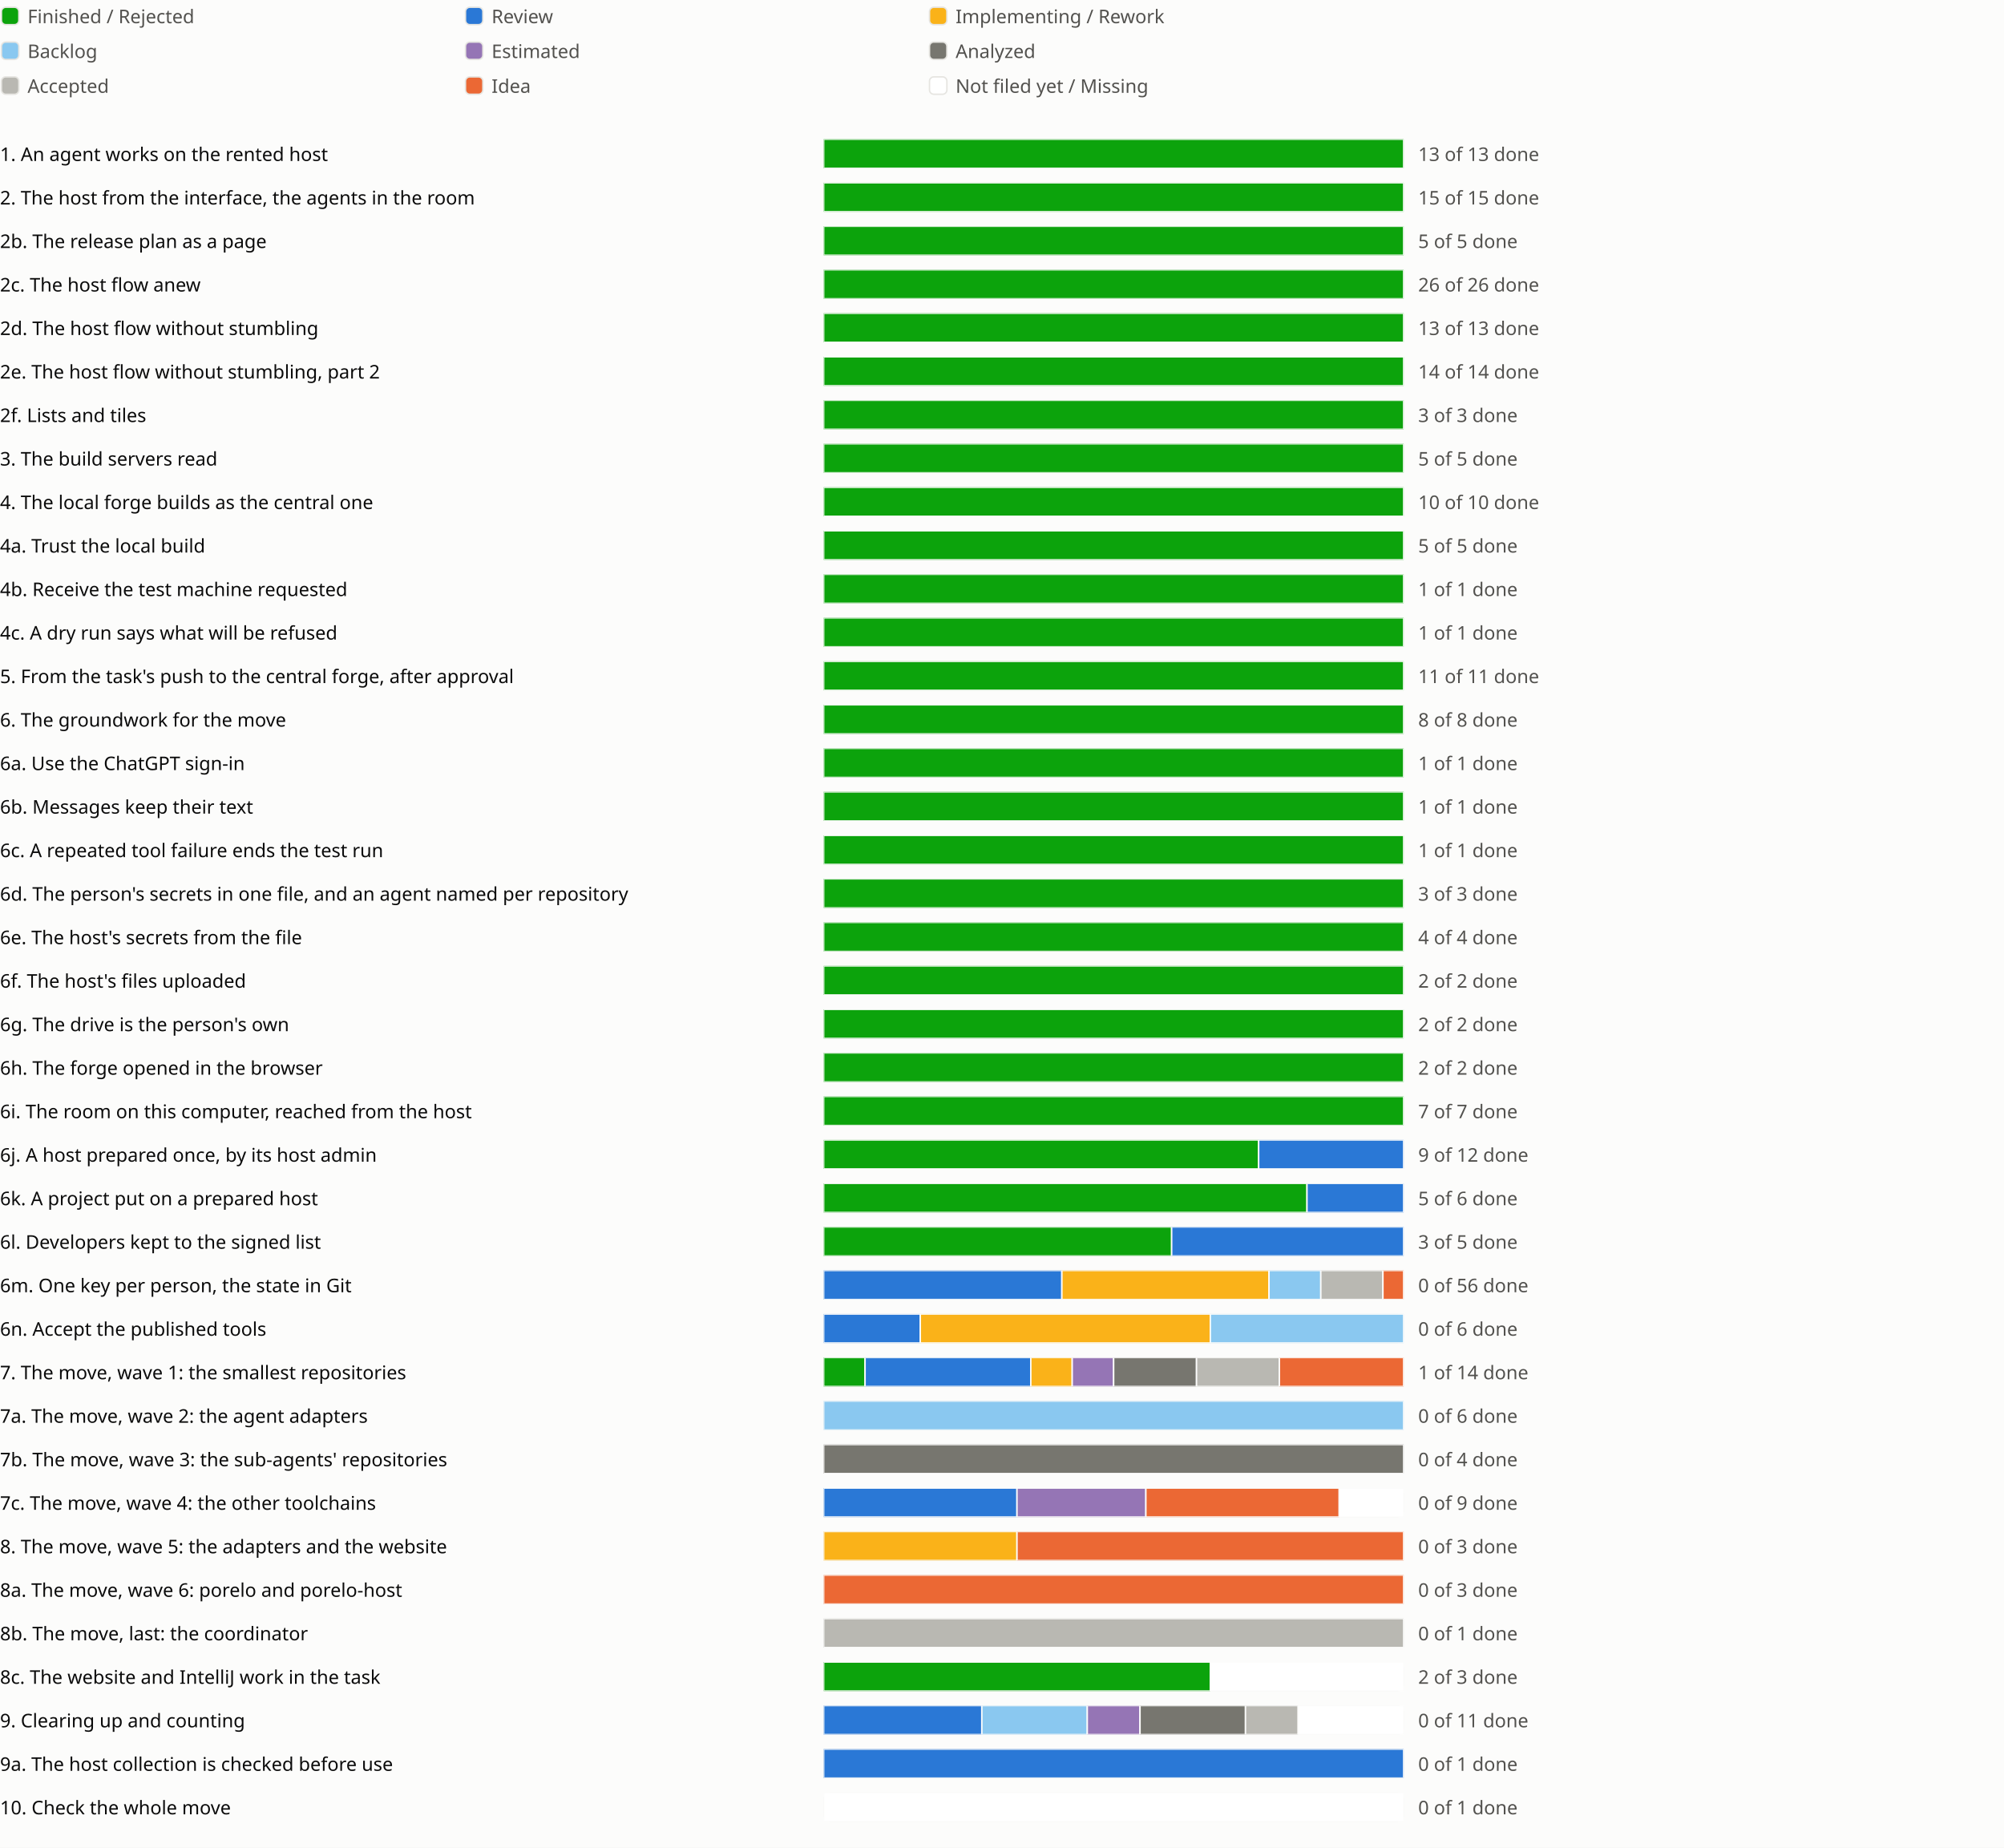
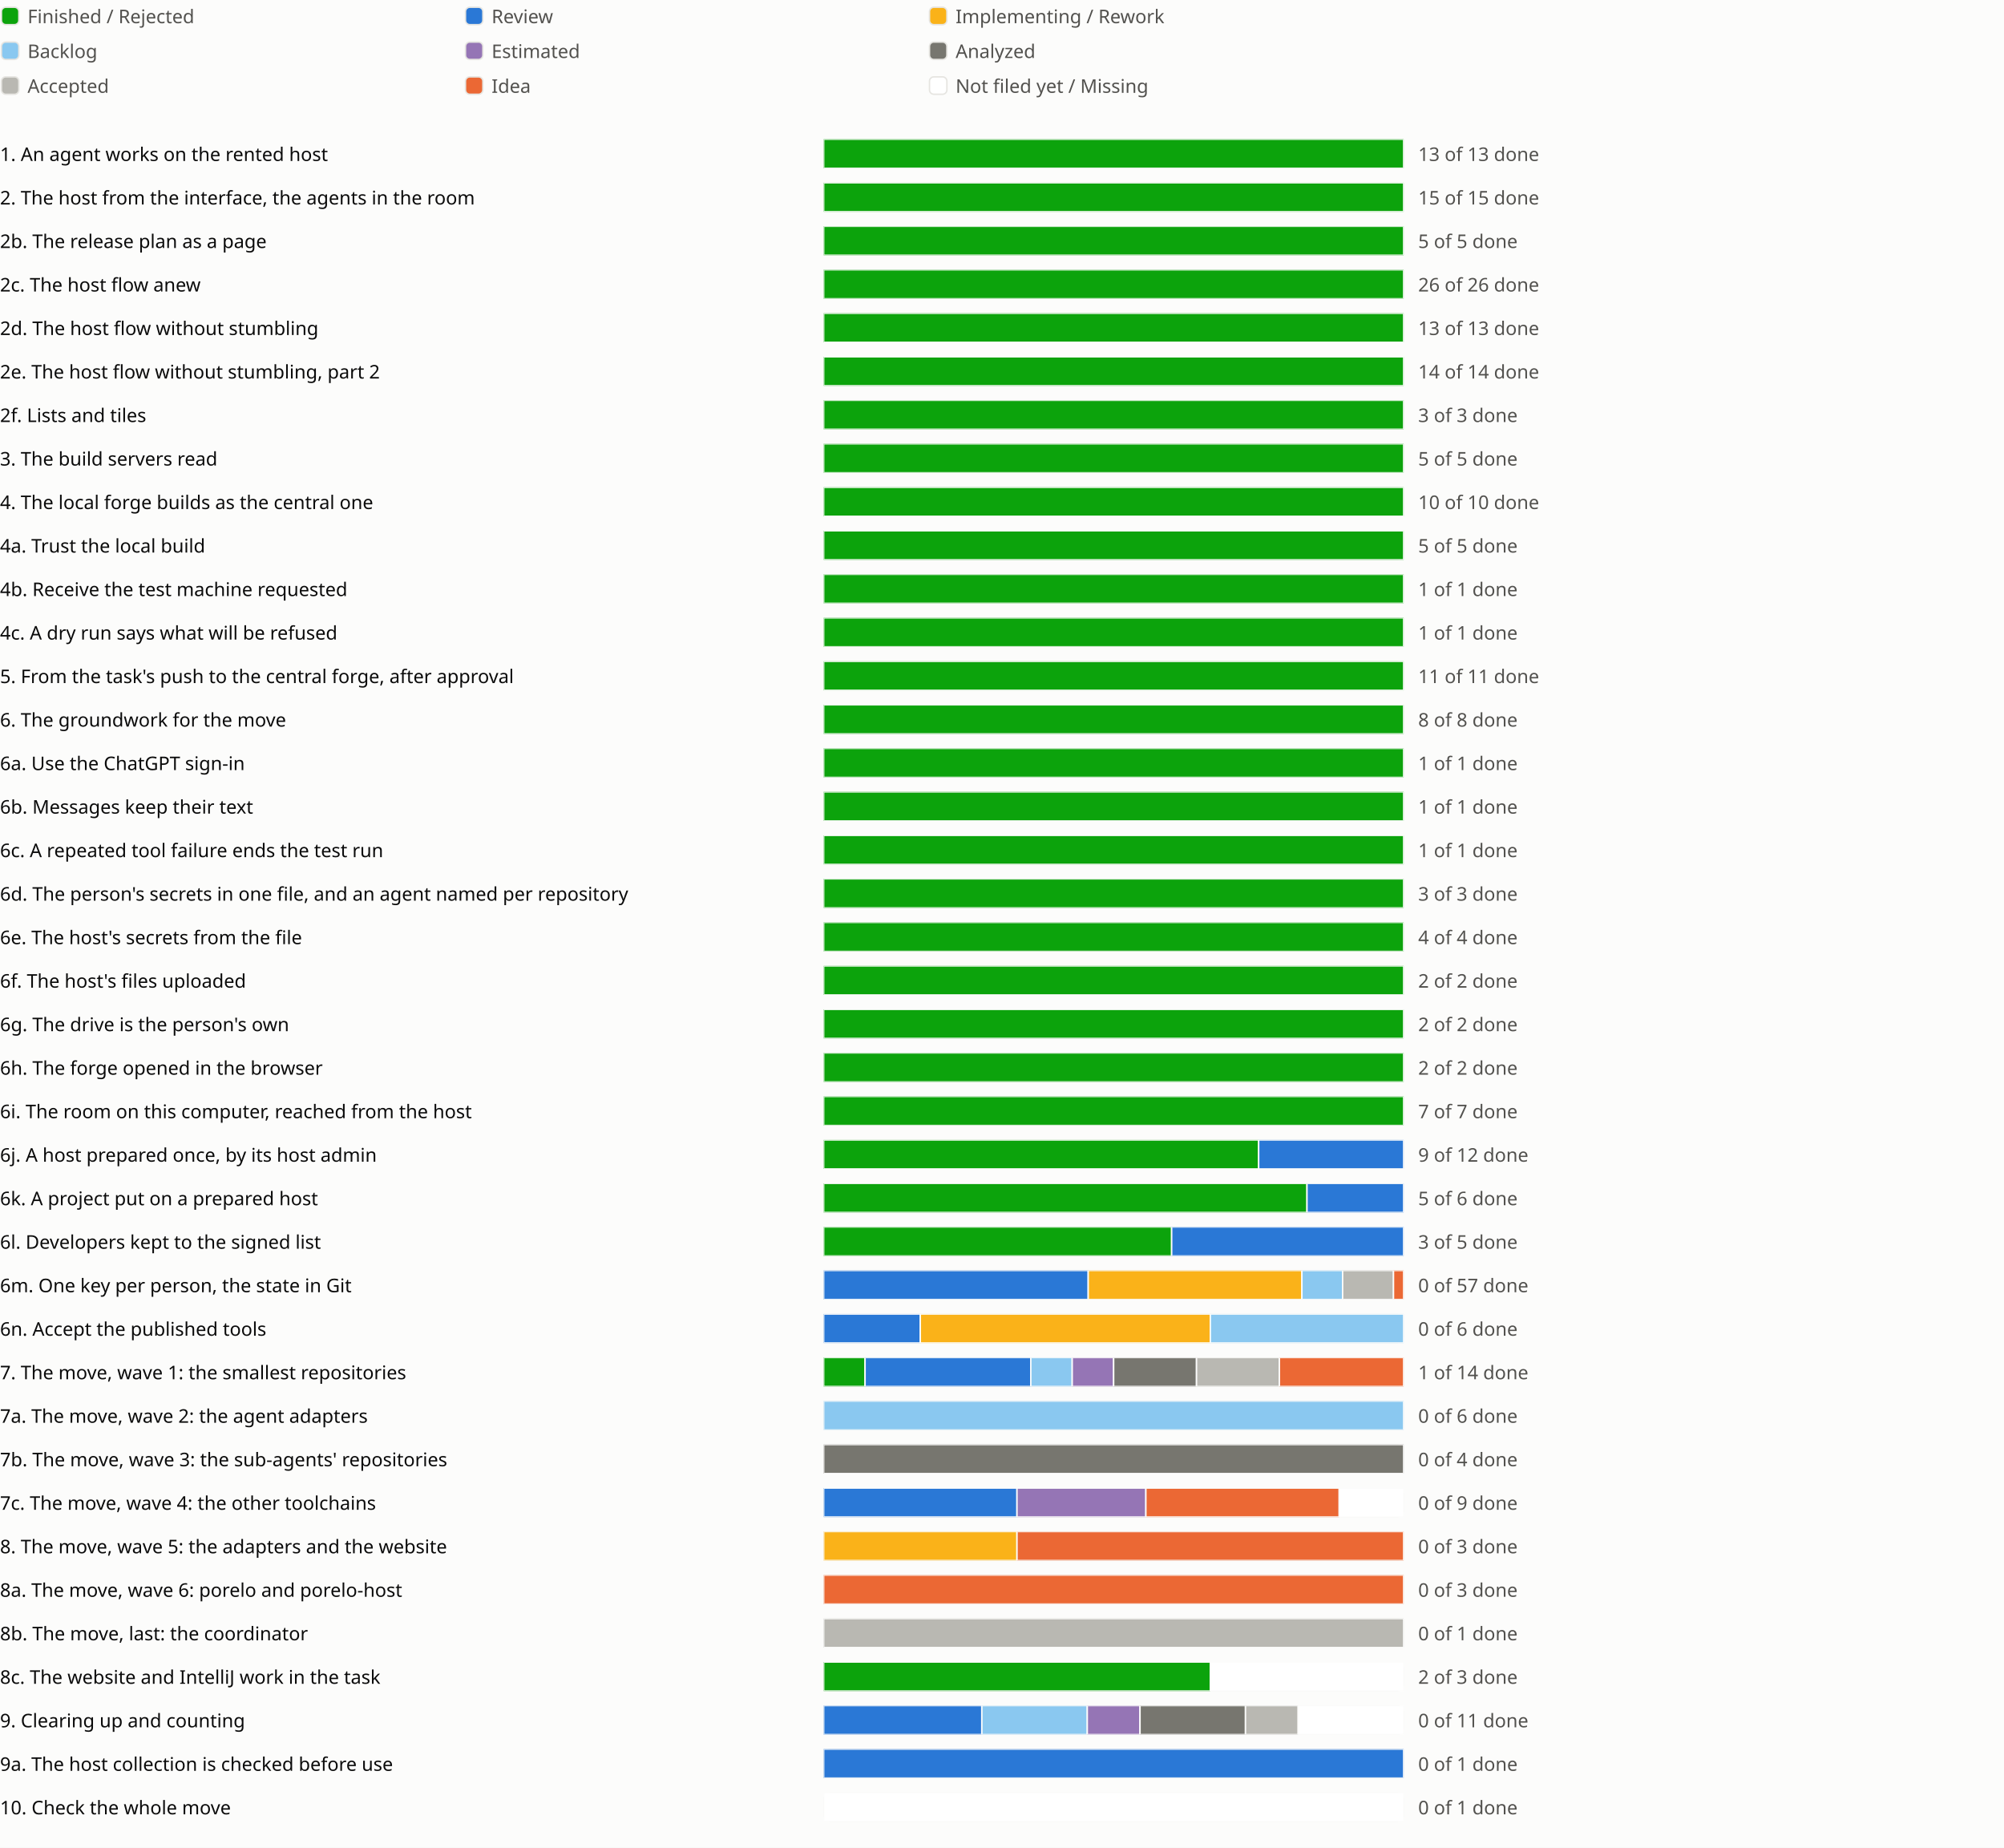
<svg xmlns="http://www.w3.org/2000/svg" viewBox="0 0 1382 1274" role="img" aria-label="Sprint progress for release 0.6">
  <style>
text{fill:#0b0b0b;font:13px system-ui,sans-serif}.legend{fill:#52514e}
@media (prefers-color-scheme:dark){text{fill:#f0efec}.legend{fill:#c3c2b7}.c-surface{fill:#1a1a19}.c-grid{fill:#383835}.c-backlog{fill:#80bee6}.c-estimated{fill:#b497cf}.c-analyzed{fill:#77766f}.c-accepted{fill:#aaa9a2}.c-review{fill:#3987e5}.c-idea{fill:#d95926}.c-new{fill:#1a1a19}}
</style>
  <rect width="100%" height="100%" fill="#fcfcfb" class="c-surface" />
  <g transform="translate(0 0)">
    <rect x="1" y="5" width="12" height="12" rx="3" fill="#0ca30c" class="c-done" stroke="#e6e5e1" />
    <text class="legend" x="19" y="16">Finished / Rejected</text>
  </g>
  <g transform="translate(320 0)">
    <rect x="1" y="5" width="12" height="12" rx="3" fill="#2a78d6" class="c-review" stroke="#e6e5e1" />
    <text class="legend" x="19" y="16">Review</text>
  </g>
  <g transform="translate(640 0)">
    <rect x="1" y="5" width="12" height="12" rx="3" fill="#fab219" class="c-impl" stroke="#e6e5e1" />
    <text class="legend" x="19" y="16">Implementing / Rework</text>
  </g>
  <g transform="translate(0 24)">
    <rect x="1" y="5" width="12" height="12" rx="3" fill="#8ac8f0" class="c-backlog" stroke="#e6e5e1" />
    <text class="legend" x="19" y="16">Backlog</text>
  </g>
  <g transform="translate(320 24)">
    <rect x="1" y="5" width="12" height="12" rx="3" fill="#9575b5" class="c-estimated" stroke="#e6e5e1" />
    <text class="legend" x="19" y="16">Estimated</text>
  </g>
  <g transform="translate(640 24)">
    <rect x="1" y="5" width="12" height="12" rx="3" fill="#77766f" class="c-analyzed" stroke="#e6e5e1" />
    <text class="legend" x="19" y="16">Analyzed</text>
  </g>
  <g transform="translate(0 48)">
    <rect x="1" y="5" width="12" height="12" rx="3" fill="#b9b8b2" class="c-accepted" stroke="#e6e5e1" />
    <text class="legend" x="19" y="16">Accepted</text>
  </g>
  <g transform="translate(320 48)">
    <rect x="1" y="5" width="12" height="12" rx="3" fill="#eb6834" class="c-idea" stroke="#e6e5e1" />
    <text class="legend" x="19" y="16">Idea</text>
  </g>
  <g transform="translate(640 48)">
    <rect x="1" y="5" width="12" height="12" rx="3" fill="#ffffff" class="c-new" stroke="#e6e5e1" />
    <text class="legend" x="19" y="16">Not filed yet / Missing</text>
  </g>
  <g transform="translate(0 94)">
    <text x="0" y="17">1. An agent works on the rented host</text>
    <svg x="568" width="540" height="24" viewBox="0 0 540 24">
      <svg x="0" y="2" width="400" height="20" viewBox="0 0 400 20">
        <rect width="400" height="20" rx="4" fill="#e6e5e1" class="c-grid" />
        <rect x="0.0" width="400.0" height="20" fill="#0ca30c" class="c-done" stroke="#fcfcfb" />
      </svg>
      <text class="legend" x="410" y="17">13 of 13 done</text>
    </svg>
    <text x="1118" y="17" />
    <text x="1142" y="17" />
    <text x="1166" y="17" />
  </g>
  <g transform="translate(0 124)">
    <text x="0" y="17">2. The host from the interface, the agents in the room</text>
    <svg x="568" width="540" height="24" viewBox="0 0 540 24">
      <svg x="0" y="2" width="400" height="20" viewBox="0 0 400 20">
        <rect width="400" height="20" rx="4" fill="#e6e5e1" class="c-grid" />
        <rect x="0.0" width="400.0" height="20" fill="#0ca30c" class="c-done" stroke="#fcfcfb" />
      </svg>
      <text class="legend" x="410" y="17">15 of 15 done</text>
    </svg>
    <text x="1118" y="17" />
    <text x="1142" y="17" />
  </g>
  <g transform="translate(0 154)">
    <text x="0" y="17">2b. The release plan as a page</text>
    <svg x="568" width="540" height="24" viewBox="0 0 540 24">
      <svg x="0" y="2" width="400" height="20" viewBox="0 0 400 20">
        <rect width="400" height="20" rx="4" fill="#e6e5e1" class="c-grid" />
        <rect x="0.0" width="400.0" height="20" fill="#0ca30c" class="c-done" stroke="#fcfcfb" />
      </svg>
      <text class="legend" x="410" y="17">5 of 5 done</text>
    </svg>
    <text x="1118" y="17" />
    <text x="1142" y="17" />
    <text x="1166" y="17" />
  </g>
  <g transform="translate(0 184)">
    <text x="0" y="17">2c. The host flow anew</text>
    <svg x="568" width="540" height="24" viewBox="0 0 540 24">
      <svg x="0" y="2" width="400" height="20" viewBox="0 0 400 20">
        <rect width="400" height="20" rx="4" fill="#e6e5e1" class="c-grid" />
        <rect x="0.0" width="400.0" height="20" fill="#0ca30c" class="c-done" stroke="#fcfcfb" />
      </svg>
      <text class="legend" x="410" y="17">26 of 26 done</text>
    </svg>
    <text x="1118" y="17" />
    <text x="1142" y="17" />
    <text x="1166" y="17" />
    <text x="1190" y="17" />
  </g>
  <g transform="translate(0 214)">
    <text x="0" y="17">2d. The host flow without stumbling</text>
    <svg x="568" width="540" height="24" viewBox="0 0 540 24">
      <svg x="0" y="2" width="400" height="20" viewBox="0 0 400 20">
        <rect width="400" height="20" rx="4" fill="#e6e5e1" class="c-grid" />
        <rect x="0.0" width="400.0" height="20" fill="#0ca30c" class="c-done" stroke="#fcfcfb" />
      </svg>
      <text class="legend" x="410" y="17">13 of 13 done</text>
    </svg>
    <text x="1118" y="17" />
    <text x="1142" y="17" />
    <text x="1166" y="17" />
    <text x="1190" y="17" />
    <text x="1214" y="17" />
  </g>
  <g transform="translate(0 244)">
    <text x="0" y="17">2e. The host flow without stumbling, part 2</text>
    <svg x="568" width="540" height="24" viewBox="0 0 540 24">
      <svg x="0" y="2" width="400" height="20" viewBox="0 0 400 20">
        <rect width="400" height="20" rx="4" fill="#e6e5e1" class="c-grid" />
        <rect x="0.0" width="400.0" height="20" fill="#0ca30c" class="c-done" stroke="#fcfcfb" />
      </svg>
      <text class="legend" x="410" y="17">14 of 14 done</text>
    </svg>
    <text x="1118" y="17" />
    <text x="1142" y="17" />
    <text x="1166" y="17" />
  </g>
  <g transform="translate(0 274)">
    <text x="0" y="17">2f. Lists and tiles</text>
    <svg x="568" width="540" height="24" viewBox="0 0 540 24">
      <svg x="0" y="2" width="400" height="20" viewBox="0 0 400 20">
        <rect width="400" height="20" rx="4" fill="#e6e5e1" class="c-grid" />
        <rect x="0.0" width="400.0" height="20" fill="#0ca30c" class="c-done" stroke="#fcfcfb" />
      </svg>
      <text class="legend" x="410" y="17">3 of 3 done</text>
    </svg>
    <text x="1118" y="17" />
    <text x="1142" y="17" />
  </g>
  <g transform="translate(0 304)">
    <text x="0" y="17">3. The build servers read</text>
    <svg x="568" width="540" height="24" viewBox="0 0 540 24">
      <svg x="0" y="2" width="400" height="20" viewBox="0 0 400 20">
        <rect width="400" height="20" rx="4" fill="#e6e5e1" class="c-grid" />
        <rect x="0.0" width="400.0" height="20" fill="#0ca30c" class="c-done" stroke="#fcfcfb" />
      </svg>
      <text class="legend" x="410" y="17">5 of 5 done</text>
    </svg>
    <text x="1118" y="17" />
    <text x="1142" y="17" />
    <text x="1166" y="17" />
  </g>
  <g transform="translate(0 334)">
    <text x="0" y="17">4. The local forge builds as the central one</text>
    <svg x="568" width="540" height="24" viewBox="0 0 540 24">
      <svg x="0" y="2" width="400" height="20" viewBox="0 0 400 20">
        <rect width="400" height="20" rx="4" fill="#e6e5e1" class="c-grid" />
        <rect x="0.0" width="400.0" height="20" fill="#0ca30c" class="c-done" stroke="#fcfcfb" />
      </svg>
      <text class="legend" x="410" y="17">10 of 10 done</text>
    </svg>
    <text x="1118" y="17" />
    <text x="1142" y="17" />
  </g>
  <g transform="translate(0 364)">
    <text x="0" y="17">4a. Trust the local build</text>
    <svg x="568" width="540" height="24" viewBox="0 0 540 24">
      <svg x="0" y="2" width="400" height="20" viewBox="0 0 400 20">
        <rect width="400" height="20" rx="4" fill="#e6e5e1" class="c-grid" />
        <rect x="0.0" width="400.0" height="20" fill="#0ca30c" class="c-done" stroke="#fcfcfb" />
      </svg>
      <text class="legend" x="410" y="17">5 of 5 done</text>
    </svg>
    <text x="1118" y="17" />
  </g>
  <g transform="translate(0 394)">
    <text x="0" y="17">4b. Receive the test machine requested</text>
    <svg x="568" width="540" height="24" viewBox="0 0 540 24">
      <svg x="0" y="2" width="400" height="20" viewBox="0 0 400 20">
        <rect width="400" height="20" rx="4" fill="#e6e5e1" class="c-grid" />
        <rect x="0.0" width="400.0" height="20" fill="#0ca30c" class="c-done" stroke="#fcfcfb" />
      </svg>
      <text class="legend" x="410" y="17">1 of 1 done</text>
    </svg>
    <text x="1118" y="17" />
  </g>
  <g transform="translate(0 424)">
    <text x="0" y="17">4c. A dry run says what will be refused</text>
    <svg x="568" width="540" height="24" viewBox="0 0 540 24">
      <svg x="0" y="2" width="400" height="20" viewBox="0 0 400 20">
        <rect width="400" height="20" rx="4" fill="#e6e5e1" class="c-grid" />
        <rect x="0.0" width="400.0" height="20" fill="#0ca30c" class="c-done" stroke="#fcfcfb" />
      </svg>
      <text class="legend" x="410" y="17">1 of 1 done</text>
    </svg>
    <text x="1118" y="17" />
  </g>
  <g transform="translate(0 454)">
    <text x="0" y="17">5. From the task's push to the central forge, after approval</text>
    <svg x="568" width="540" height="24" viewBox="0 0 540 24">
      <svg x="0" y="2" width="400" height="20" viewBox="0 0 400 20">
        <rect width="400" height="20" rx="4" fill="#e6e5e1" class="c-grid" />
        <rect x="0.0" width="400.0" height="20" fill="#0ca30c" class="c-done" stroke="#fcfcfb" />
      </svg>
      <text class="legend" x="410" y="17">11 of 11 done</text>
    </svg>
    <text x="1118" y="17" />
    <text x="1142" y="17" />
  </g>
  <g transform="translate(0 484)">
    <text x="0" y="17">6. The groundwork for the move</text>
    <svg x="568" width="540" height="24" viewBox="0 0 540 24">
      <svg x="0" y="2" width="400" height="20" viewBox="0 0 400 20">
        <rect width="400" height="20" rx="4" fill="#e6e5e1" class="c-grid" />
        <rect x="0.0" width="400.0" height="20" fill="#0ca30c" class="c-done" stroke="#fcfcfb" />
      </svg>
      <text class="legend" x="410" y="17">8 of 8 done</text>
    </svg>
    <text x="1118" y="17" />
    <text x="1142" y="17" />
  </g>
  <g transform="translate(0 514)">
    <text x="0" y="17">6a. Use the ChatGPT sign-in</text>
    <svg x="568" width="540" height="24" viewBox="0 0 540 24">
      <svg x="0" y="2" width="400" height="20" viewBox="0 0 400 20">
        <rect width="400" height="20" rx="4" fill="#e6e5e1" class="c-grid" />
        <rect x="0.0" width="400.0" height="20" fill="#0ca30c" class="c-done" stroke="#fcfcfb" />
      </svg>
      <text class="legend" x="410" y="17">1 of 1 done</text>
    </svg>
    <text x="1118" y="17" />
  </g>
  <g transform="translate(0 544)">
    <text x="0" y="17">6b. Messages keep their text</text>
    <svg x="568" width="540" height="24" viewBox="0 0 540 24">
      <svg x="0" y="2" width="400" height="20" viewBox="0 0 400 20">
        <rect width="400" height="20" rx="4" fill="#e6e5e1" class="c-grid" />
        <rect x="0.0" width="400.0" height="20" fill="#0ca30c" class="c-done" stroke="#fcfcfb" />
      </svg>
      <text class="legend" x="410" y="17">1 of 1 done</text>
    </svg>
    <text x="1118" y="17" />
  </g>
  <g transform="translate(0 574)">
    <text x="0" y="17">6c. A repeated tool failure ends the test run</text>
    <svg x="568" width="540" height="24" viewBox="0 0 540 24">
      <svg x="0" y="2" width="400" height="20" viewBox="0 0 400 20">
        <rect width="400" height="20" rx="4" fill="#e6e5e1" class="c-grid" />
        <rect x="0.0" width="400.0" height="20" fill="#0ca30c" class="c-done" stroke="#fcfcfb" />
      </svg>
      <text class="legend" x="410" y="17">1 of 1 done</text>
    </svg>
    <text x="1118" y="17" />
  </g>
  <g transform="translate(0 604)">
    <text x="0" y="17">6d. The person's secrets in one file, and an agent named per repository</text>
    <svg x="568" width="540" height="24" viewBox="0 0 540 24">
      <svg x="0" y="2" width="400" height="20" viewBox="0 0 400 20">
        <rect width="400" height="20" rx="4" fill="#e6e5e1" class="c-grid" />
        <rect x="0.0" width="400.0" height="20" fill="#0ca30c" class="c-done" stroke="#fcfcfb" />
      </svg>
      <text class="legend" x="410" y="17">3 of 3 done</text>
    </svg>
    <text x="1118" y="17" />
    <text x="1142" y="17" />
  </g>
  <g transform="translate(0 634)">
    <text x="0" y="17">6e. The host's secrets from the file</text>
    <svg x="568" width="540" height="24" viewBox="0 0 540 24">
      <svg x="0" y="2" width="400" height="20" viewBox="0 0 400 20">
        <rect width="400" height="20" rx="4" fill="#e6e5e1" class="c-grid" />
        <rect x="0.0" width="400.0" height="20" fill="#0ca30c" class="c-done" stroke="#fcfcfb" />
      </svg>
      <text class="legend" x="410" y="17">4 of 4 done</text>
    </svg>
    <text x="1118" y="17" />
  </g>
  <g transform="translate(0 664)">
    <text x="0" y="17">6f. The host's files uploaded</text>
    <svg x="568" width="540" height="24" viewBox="0 0 540 24">
      <svg x="0" y="2" width="400" height="20" viewBox="0 0 400 20">
        <rect width="400" height="20" rx="4" fill="#e6e5e1" class="c-grid" />
        <rect x="0.0" width="400.0" height="20" fill="#0ca30c" class="c-done" stroke="#fcfcfb" />
      </svg>
      <text class="legend" x="410" y="17">2 of 2 done</text>
    </svg>
    <text x="1118" y="17" />
  </g>
  <g transform="translate(0 694)">
    <text x="0" y="17">6g. The drive is the person's own</text>
    <svg x="568" width="540" height="24" viewBox="0 0 540 24">
      <svg x="0" y="2" width="400" height="20" viewBox="0 0 400 20">
        <rect width="400" height="20" rx="4" fill="#e6e5e1" class="c-grid" />
        <rect x="0.0" width="400.0" height="20" fill="#0ca30c" class="c-done" stroke="#fcfcfb" />
      </svg>
      <text class="legend" x="410" y="17">2 of 2 done</text>
    </svg>
    <text x="1118" y="17" />
  </g>
  <g transform="translate(0 724)">
    <text x="0" y="17">6h. The forge opened in the browser</text>
    <svg x="568" width="540" height="24" viewBox="0 0 540 24">
      <svg x="0" y="2" width="400" height="20" viewBox="0 0 400 20">
        <rect width="400" height="20" rx="4" fill="#e6e5e1" class="c-grid" />
        <rect x="0.0" width="400.0" height="20" fill="#0ca30c" class="c-done" stroke="#fcfcfb" />
      </svg>
      <text class="legend" x="410" y="17">2 of 2 done</text>
    </svg>
    <text x="1118" y="17" />
  </g>
  <g transform="translate(0 754)">
    <text x="0" y="17">6i. The room on this computer, reached from the host</text>
    <svg x="568" width="540" height="24" viewBox="0 0 540 24">
      <svg x="0" y="2" width="400" height="20" viewBox="0 0 400 20">
        <rect width="400" height="20" rx="4" fill="#e6e5e1" class="c-grid" />
        <rect x="0.0" width="400.0" height="20" fill="#0ca30c" class="c-done" stroke="#fcfcfb" />
      </svg>
      <text class="legend" x="410" y="17">7 of 7 done</text>
    </svg>
    <text x="1118" y="17" />
    <text x="1142" y="17" />
  </g>
  <g transform="translate(0 784)">
    <text x="0" y="17">6j. A host prepared once, by its host admin</text>
    <svg x="568" width="540" height="24" viewBox="0 0 540 24">
      <svg x="0" y="2" width="400" height="20" viewBox="0 0 400 20">
        <rect width="400" height="20" rx="4" fill="#e6e5e1" class="c-grid" />
        <rect x="0.0" width="300.0" height="20" fill="#0ca30c" class="c-done" stroke="#fcfcfb" />
        <rect x="300.0" width="100.0" height="20" fill="#2a78d6" class="c-review" stroke="#fcfcfb" />
      </svg>
      <text class="legend" x="410" y="17">9 of 12 done</text>
    </svg>
    <text x="1118" y="17" />
    <text x="1142" y="17" />
  </g>
  <g transform="translate(0 814)">
    <text x="0" y="17">6k. A project put on a prepared host</text>
    <svg x="568" width="540" height="24" viewBox="0 0 540 24">
      <svg x="0" y="2" width="400" height="20" viewBox="0 0 400 20">
        <rect width="400" height="20" rx="4" fill="#e6e5e1" class="c-grid" />
        <rect x="0.0" width="333.333" height="20" fill="#0ca30c" class="c-done" stroke="#fcfcfb" />
        <rect x="333.333" width="66.667" height="20" fill="#2a78d6" class="c-review" stroke="#fcfcfb" />
      </svg>
      <text class="legend" x="410" y="17">5 of 6 done</text>
    </svg>
    <text x="1118" y="17" />
  </g>
  <g transform="translate(0 844)">
    <text x="0" y="17">6l. Developers kept to the signed list</text>
    <svg x="568" width="540" height="24" viewBox="0 0 540 24">
      <svg x="0" y="2" width="400" height="20" viewBox="0 0 400 20">
        <rect width="400" height="20" rx="4" fill="#e6e5e1" class="c-grid" />
        <rect x="0.0" width="240.0" height="20" fill="#0ca30c" class="c-done" stroke="#fcfcfb" />
        <rect x="240.0" width="160.0" height="20" fill="#2a78d6" class="c-review" stroke="#fcfcfb" />
      </svg>
      <text class="legend" x="410" y="17">3 of 5 done</text>
    </svg>
    <text x="1118" y="17" />
  </g>
  <g transform="translate(0 874)">
    <text x="0" y="17">6m. One key per person, the state in Git</text>
    <svg x="568" width="540" height="24" viewBox="0 0 540 24">
      <svg x="0" y="2" width="400" height="20" viewBox="0 0 400 20">
        <rect width="400" height="20" rx="4" fill="#e6e5e1" class="c-grid" />
-         <rect x="0.0" width="164.286" height="20" fill="#2a78d6" class="c-review" stroke="#fcfcfb" />
-         <rect x="164.286" width="142.857" height="20" fill="#fab219" class="c-impl" stroke="#fcfcfb" />
-         <rect x="307.143" width="35.714" height="20" fill="#8ac8f0" class="c-backlog" stroke="#fcfcfb" />
-         <rect x="342.857" width="42.857" height="20" fill="#b9b8b2" class="c-accepted" stroke="#fcfcfb" />
-         <rect x="385.714" width="14.286" height="20" fill="#eb6834" class="c-idea" stroke="#fcfcfb" />
-       </svg>
-       <text class="legend" x="410" y="17">0 of 56 done</text>
+         <rect x="0.0" width="182.456" height="20" fill="#2a78d6" class="c-review" stroke="#fcfcfb" />
+         <rect x="182.456" width="147.368" height="20" fill="#fab219" class="c-impl" stroke="#fcfcfb" />
+         <rect x="329.825" width="28.07" height="20" fill="#8ac8f0" class="c-backlog" stroke="#fcfcfb" />
+         <rect x="357.895" width="35.088" height="20" fill="#b9b8b2" class="c-accepted" stroke="#fcfcfb" />
+         <rect x="392.982" width="7.018" height="20" fill="#eb6834" class="c-idea" stroke="#fcfcfb" />
+       </svg>
+       <text class="legend" x="410" y="17">0 of 57 done</text>
    </svg>
    <text x="1118" y="17" />
    <text x="1142" y="17" />
    <text x="1166" y="17" />
    <text x="1190" y="17" />
    <text x="1214" y="17" />
    <text x="1238" y="17" />
    <text x="1262" y="17" />
    <text x="1286" y="17" />
    <text x="1310" y="17" />
    <text x="1334" y="17" />
    <text x="1358" y="17" />
  </g>
  <g transform="translate(0 904)">
    <text x="0" y="17">6n. Accept the published tools</text>
    <svg x="568" width="540" height="24" viewBox="0 0 540 24">
      <svg x="0" y="2" width="400" height="20" viewBox="0 0 400 20">
        <rect width="400" height="20" rx="4" fill="#e6e5e1" class="c-grid" />
        <rect x="0.0" width="66.667" height="20" fill="#2a78d6" class="c-review" stroke="#fcfcfb" />
        <rect x="66.667" width="200.0" height="20" fill="#fab219" class="c-impl" stroke="#fcfcfb" />
        <rect x="266.667" width="133.333" height="20" fill="#8ac8f0" class="c-backlog" stroke="#fcfcfb" />
      </svg>
      <text class="legend" x="410" y="17">0 of 6 done</text>
    </svg>
    <text x="1118" y="17" />
    <text x="1142" y="17" />
  </g>
  <g transform="translate(0 934)">
    <text x="0" y="17">7. The move, wave 1: the smallest repositories</text>
    <svg x="568" width="540" height="24" viewBox="0 0 540 24">
      <svg x="0" y="2" width="400" height="20" viewBox="0 0 400 20">
        <rect width="400" height="20" rx="4" fill="#e6e5e1" class="c-grid" />
        <rect x="0.0" width="28.571" height="20" fill="#0ca30c" class="c-done" stroke="#fcfcfb" />
        <rect x="28.571" width="114.286" height="20" fill="#2a78d6" class="c-review" stroke="#fcfcfb" />
-         <rect x="142.857" width="28.571" height="20" fill="#fab219" class="c-impl" stroke="#fcfcfb" />
+         <rect x="142.857" width="28.571" height="20" fill="#8ac8f0" class="c-backlog" stroke="#fcfcfb" />
        <rect x="171.429" width="28.571" height="20" fill="#9575b5" class="c-estimated" stroke="#fcfcfb" />
        <rect x="200.0" width="57.143" height="20" fill="#77766f" class="c-analyzed" stroke="#fcfcfb" />
        <rect x="257.143" width="57.143" height="20" fill="#b9b8b2" class="c-accepted" stroke="#fcfcfb" />
        <rect x="314.286" width="85.714" height="20" fill="#eb6834" class="c-idea" stroke="#fcfcfb" />
      </svg>
      <text class="legend" x="410" y="17">1 of 14 done</text>
    </svg>
    <text x="1118" y="17" />
    <text x="1142" y="17" />
    <text x="1166" y="17" />
    <text x="1190" y="17" />
    <text x="1214" y="17" />
    <text x="1238" y="17" />
    <text x="1262" y="17" />
    <text x="1286" y="17" />
  </g>
  <g transform="translate(0 964)">
    <text x="0" y="17">7a. The move, wave 2: the agent adapters</text>
    <svg x="568" width="540" height="24" viewBox="0 0 540 24">
      <svg x="0" y="2" width="400" height="20" viewBox="0 0 400 20">
        <rect width="400" height="20" rx="4" fill="#e6e5e1" class="c-grid" />
        <rect x="0.0" width="400.0" height="20" fill="#8ac8f0" class="c-backlog" stroke="#fcfcfb" />
      </svg>
      <text class="legend" x="410" y="17">0 of 6 done</text>
    </svg>
    <text x="1118" y="17" />
  </g>
  <g transform="translate(0 994)">
    <text x="0" y="17">7b. The move, wave 3: the sub-agents' repositories</text>
    <svg x="568" width="540" height="24" viewBox="0 0 540 24">
      <svg x="0" y="2" width="400" height="20" viewBox="0 0 400 20">
        <rect width="400" height="20" rx="4" fill="#e6e5e1" class="c-grid" />
        <rect x="0.0" width="400.0" height="20" fill="#77766f" class="c-analyzed" stroke="#fcfcfb" />
      </svg>
      <text class="legend" x="410" y="17">0 of 4 done</text>
    </svg>
    <text x="1118" y="17" />
  </g>
  <g transform="translate(0 1024)">
    <text x="0" y="17">7c. The move, wave 4: the other toolchains</text>
    <svg x="568" width="540" height="24" viewBox="0 0 540 24">
      <svg x="0" y="2" width="400" height="20" viewBox="0 0 400 20">
        <rect width="400" height="20" rx="4" fill="#e6e5e1" class="c-grid" />
        <rect x="0.0" width="133.333" height="20" fill="#2a78d6" class="c-review" stroke="#fcfcfb" />
        <rect x="133.333" width="88.889" height="20" fill="#9575b5" class="c-estimated" stroke="#fcfcfb" />
        <rect x="222.222" width="133.333" height="20" fill="#eb6834" class="c-idea" stroke="#fcfcfb" />
        <rect x="355.556" width="44.444" height="20" fill="#ffffff" class="c-new" stroke="#fcfcfb" />
      </svg>
      <text class="legend" x="410" y="17">0 of 9 done</text>
    </svg>
    <text x="1118" y="17" />
    <text x="1142" y="17" />
    <text x="1166" y="17" />
  </g>
  <g transform="translate(0 1054)">
    <text x="0" y="17">8. The move, wave 5: the adapters and the website</text>
    <svg x="568" width="540" height="24" viewBox="0 0 540 24">
      <svg x="0" y="2" width="400" height="20" viewBox="0 0 400 20">
        <rect width="400" height="20" rx="4" fill="#e6e5e1" class="c-grid" />
        <rect x="0.0" width="133.333" height="20" fill="#fab219" class="c-impl" stroke="#fcfcfb" />
        <rect x="133.333" width="266.667" height="20" fill="#eb6834" class="c-idea" stroke="#fcfcfb" />
      </svg>
      <text class="legend" x="410" y="17">0 of 3 done</text>
    </svg>
    <text x="1118" y="17" />
  </g>
  <g transform="translate(0 1084)">
    <text x="0" y="17">8a. The move, wave 6: porelo and porelo-host</text>
    <svg x="568" width="540" height="24" viewBox="0 0 540 24">
      <svg x="0" y="2" width="400" height="20" viewBox="0 0 400 20">
        <rect width="400" height="20" rx="4" fill="#e6e5e1" class="c-grid" />
        <rect x="0.0" width="400.0" height="20" fill="#eb6834" class="c-idea" stroke="#fcfcfb" />
      </svg>
      <text class="legend" x="410" y="17">0 of 3 done</text>
    </svg>
    <text x="1118" y="17" />
  </g>
  <g transform="translate(0 1114)">
    <text x="0" y="17">8b. The move, last: the coordinator</text>
    <svg x="568" width="540" height="24" viewBox="0 0 540 24">
      <svg x="0" y="2" width="400" height="20" viewBox="0 0 400 20">
        <rect width="400" height="20" rx="4" fill="#e6e5e1" class="c-grid" />
        <rect x="0.0" width="400.0" height="20" fill="#b9b8b2" class="c-accepted" stroke="#fcfcfb" />
      </svg>
      <text class="legend" x="410" y="17">0 of 1 done</text>
    </svg>
    <text x="1118" y="17" />
  </g>
  <g transform="translate(0 1144)">
    <text x="0" y="17">8c. The website and IntelliJ work in the task</text>
    <svg x="568" width="540" height="24" viewBox="0 0 540 24">
      <svg x="0" y="2" width="400" height="20" viewBox="0 0 400 20">
        <rect width="400" height="20" rx="4" fill="#e6e5e1" class="c-grid" />
        <rect x="0.0" width="266.667" height="20" fill="#0ca30c" class="c-done" stroke="#fcfcfb" />
        <rect x="266.667" width="133.333" height="20" fill="#ffffff" class="c-new" stroke="#fcfcfb" />
      </svg>
      <text class="legend" x="410" y="17">2 of 3 done</text>
    </svg>
    <text x="1118" y="17" />
    <text x="1142" y="17" />
  </g>
  <g transform="translate(0 1174)">
    <text x="0" y="17">9. Clearing up and counting</text>
    <svg x="568" width="540" height="24" viewBox="0 0 540 24">
      <svg x="0" y="2" width="400" height="20" viewBox="0 0 400 20">
        <rect width="400" height="20" rx="4" fill="#e6e5e1" class="c-grid" />
        <rect x="0.0" width="109.091" height="20" fill="#2a78d6" class="c-review" stroke="#fcfcfb" />
        <rect x="109.091" width="72.727" height="20" fill="#8ac8f0" class="c-backlog" stroke="#fcfcfb" />
        <rect x="181.818" width="36.364" height="20" fill="#9575b5" class="c-estimated" stroke="#fcfcfb" />
        <rect x="218.182" width="72.727" height="20" fill="#77766f" class="c-analyzed" stroke="#fcfcfb" />
        <rect x="290.909" width="36.364" height="20" fill="#b9b8b2" class="c-accepted" stroke="#fcfcfb" />
        <rect x="327.273" width="72.727" height="20" fill="#ffffff" class="c-new" stroke="#fcfcfb" />
      </svg>
      <text class="legend" x="410" y="17">0 of 11 done</text>
    </svg>
    <text x="1118" y="17" />
    <text x="1142" y="17" />
    <text x="1166" y="17" />
    <text x="1190" y="17" />
    <text x="1214" y="17" />
  </g>
  <g transform="translate(0 1204)">
    <text x="0" y="17">9a. The host collection is checked before use</text>
    <svg x="568" width="540" height="24" viewBox="0 0 540 24">
      <svg x="0" y="2" width="400" height="20" viewBox="0 0 400 20">
        <rect width="400" height="20" rx="4" fill="#e6e5e1" class="c-grid" />
        <rect x="0.0" width="400.0" height="20" fill="#2a78d6" class="c-review" stroke="#fcfcfb" />
      </svg>
      <text class="legend" x="410" y="17">0 of 1 done</text>
    </svg>
    <text x="1118" y="17" />
  </g>
  <g transform="translate(0 1234)">
    <text x="0" y="17">10. Check the whole move</text>
    <svg x="568" width="540" height="24" viewBox="0 0 540 24">
      <svg x="0" y="2" width="400" height="20" viewBox="0 0 400 20">
        <rect width="400" height="20" rx="4" fill="#e6e5e1" class="c-grid" />
        <rect x="0.0" width="400.0" height="20" fill="#ffffff" class="c-new" stroke="#fcfcfb" />
      </svg>
      <text class="legend" x="410" y="17">0 of 1 done</text>
    </svg>
    <text x="1118" y="17" />
  </g>
</svg>
